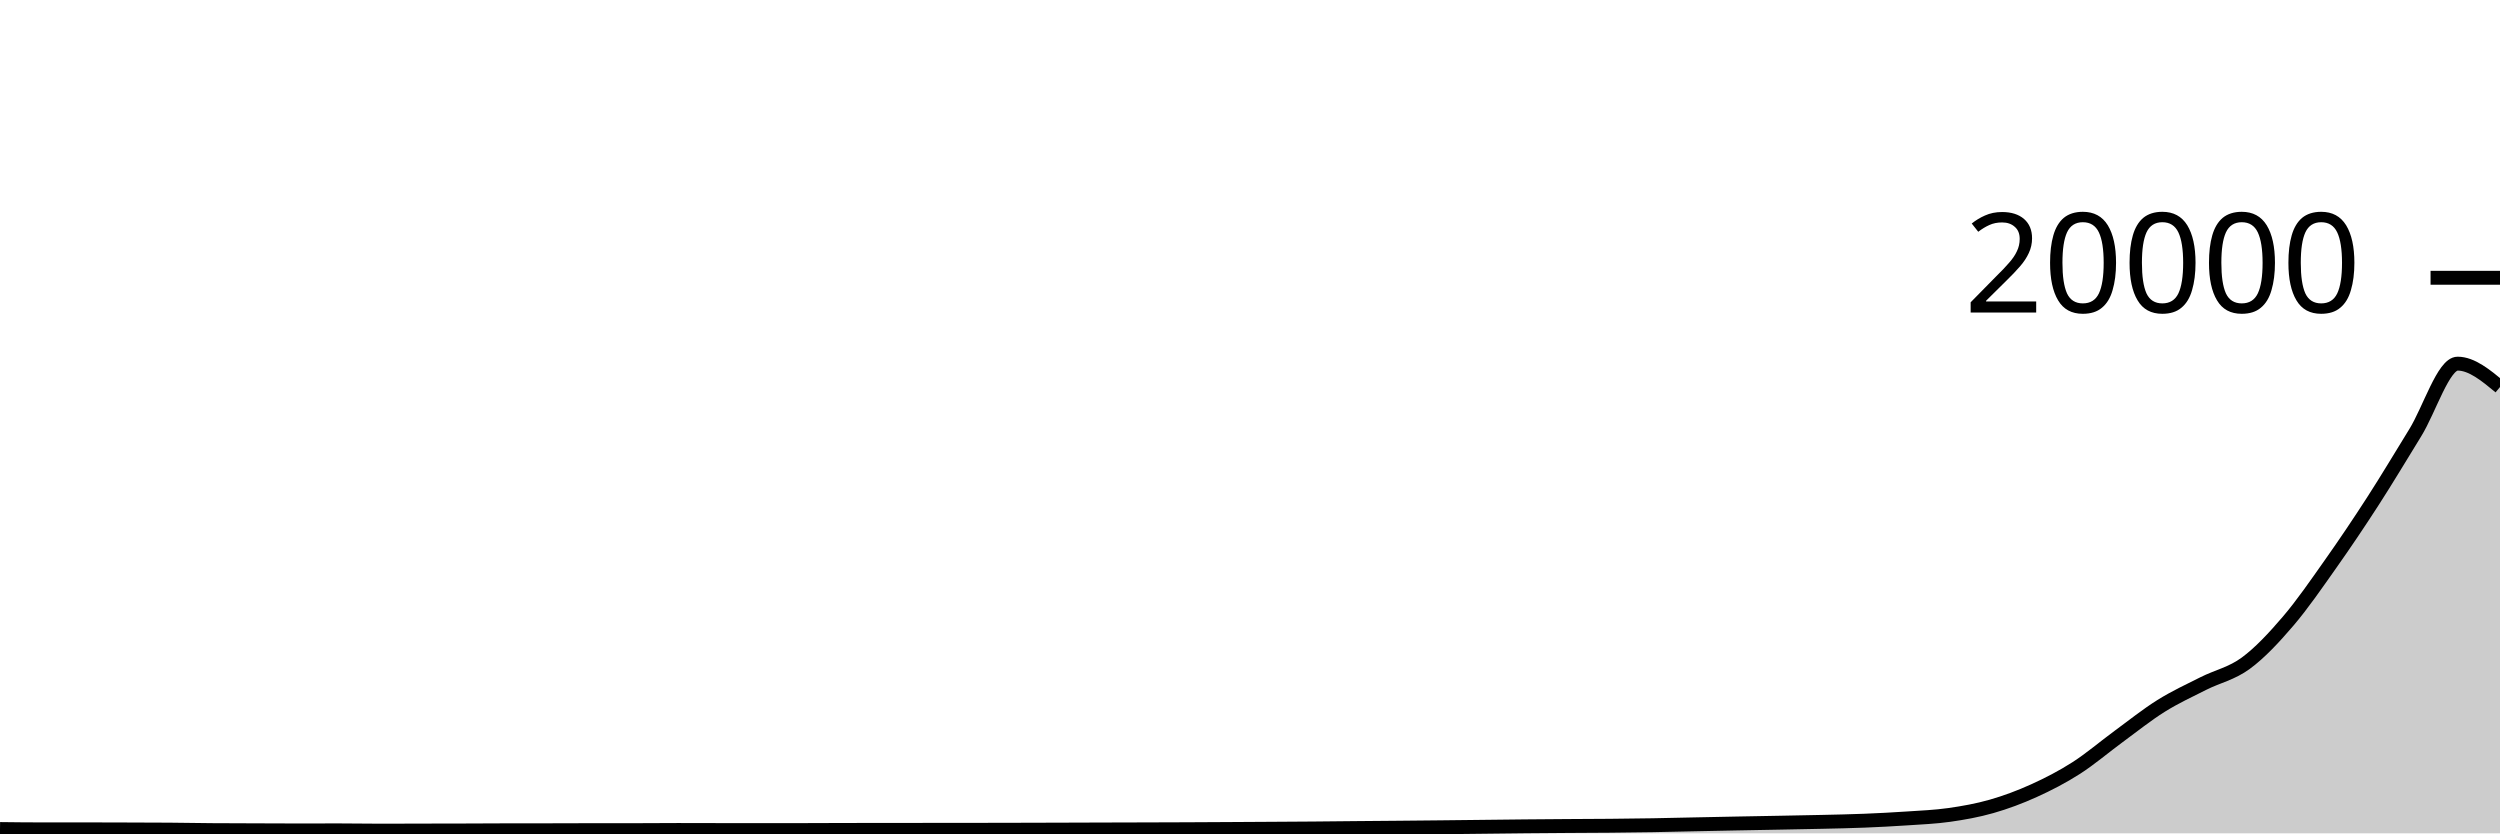
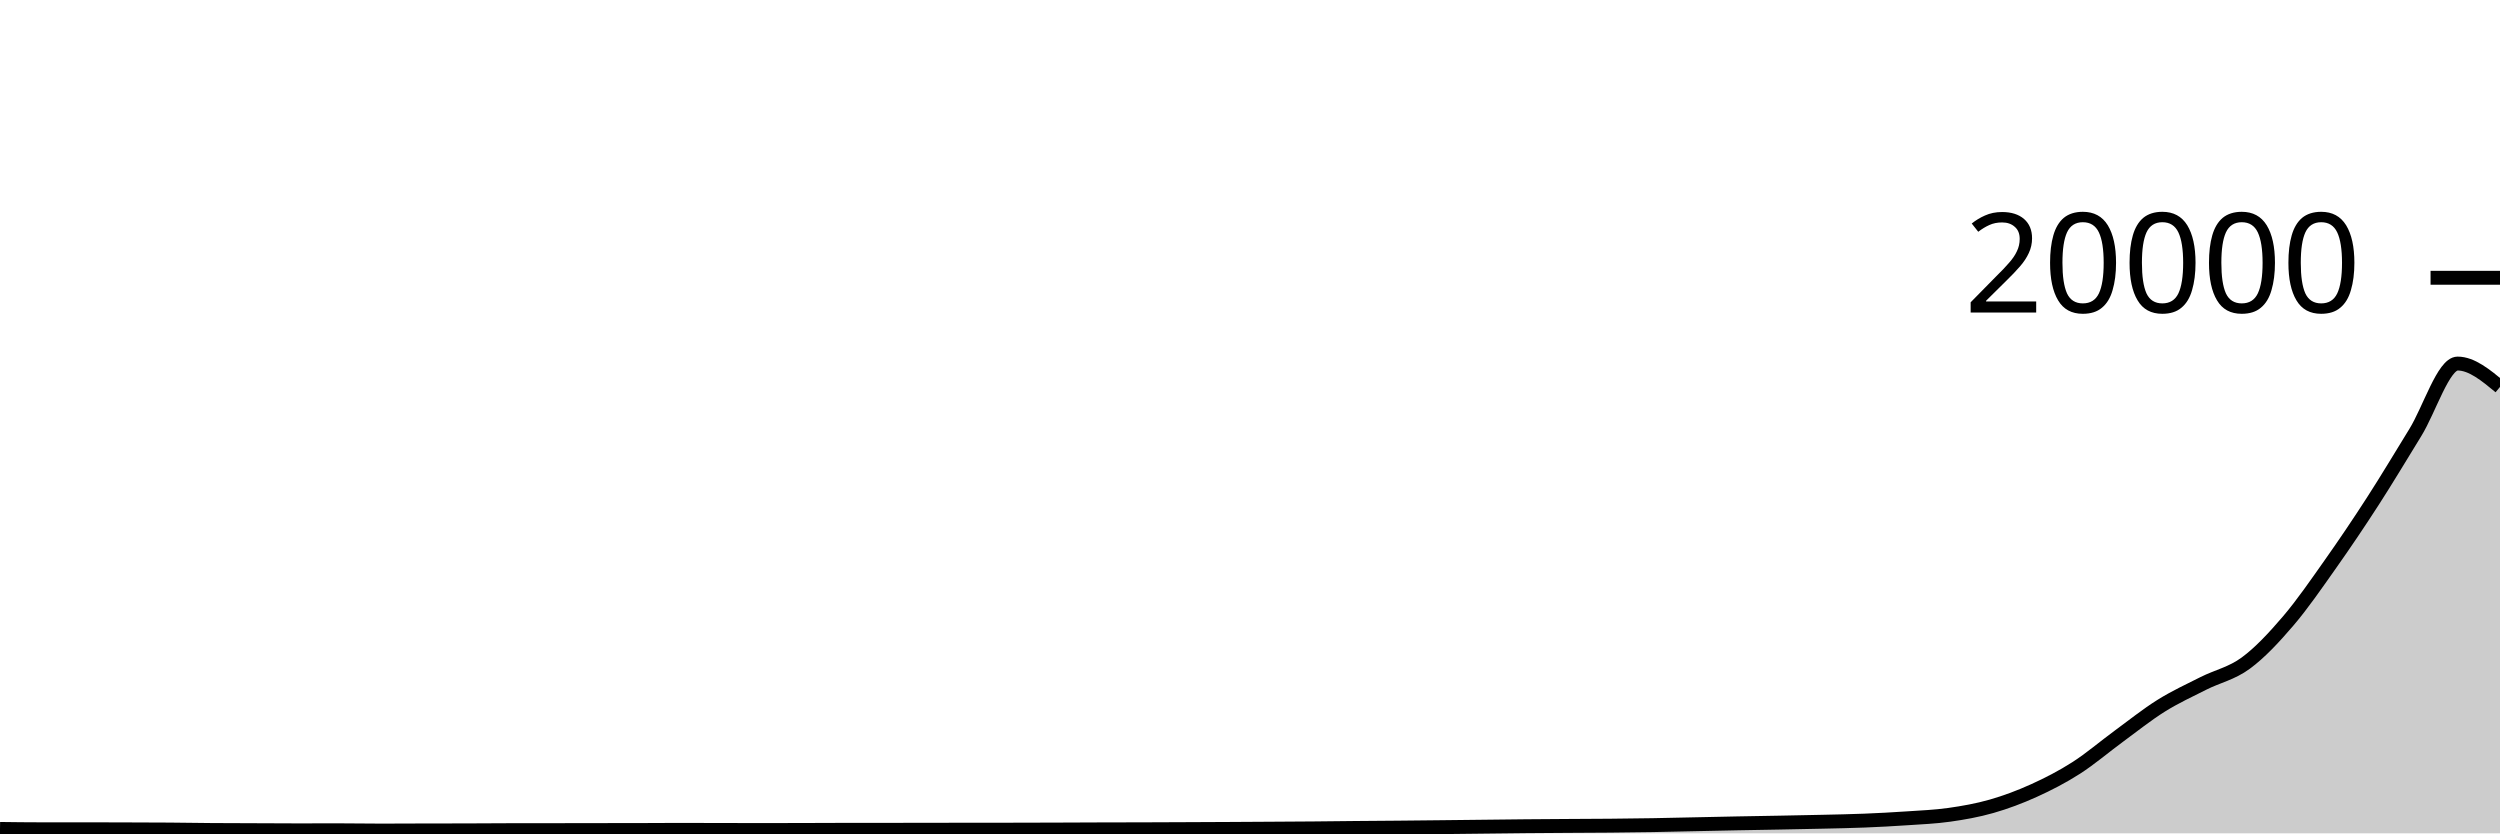
<svg xmlns="http://www.w3.org/2000/svg" viewBox="0 0 180 60">
  <g transform="translate(0,20)">
-     <path class="area" fill="rgba(0, 0, 0, 0.2)" d="M0,39.69C1.017,39.702,2.034,39.714,3.051,39.714C4.068,39.714,5.085,39.712,6.102,39.712C7.119,39.712,8.136,39.717,9.153,39.72C10.169,39.723,11.186,39.724,12.203,39.732C13.22,39.74,14.237,39.76,15.254,39.768C16.271,39.776,17.288,39.776,18.305,39.78C19.322,39.784,20.339,39.79,21.356,39.79C22.373,39.79,23.39,39.786,24.407,39.786C25.424,39.786,26.441,39.806,27.458,39.806C28.475,39.806,29.492,39.8,30.508,39.798C31.525,39.796,32.542,39.795,33.559,39.792C34.576,39.789,35.593,39.781,36.61,39.78C37.627,39.779,38.644,39.779,39.661,39.778C40.678,39.777,41.695,39.77,42.712,39.77C43.729,39.77,44.746,39.77,45.763,39.77C46.78,39.77,47.797,39.758,48.814,39.758C49.831,39.758,50.847,39.762,51.864,39.764C52.881,39.766,53.898,39.768,54.915,39.768C55.932,39.768,56.949,39.766,57.966,39.764C58.983,39.762,60,39.755,61.017,39.754C62.034,39.753,63.051,39.753,64.068,39.752C65.085,39.751,66.102,39.749,67.119,39.748C68.136,39.747,69.153,39.747,70.169,39.746C71.186,39.745,72.203,39.742,73.22,39.74C74.237,39.738,75.254,39.735,76.271,39.732C77.288,39.729,78.305,39.725,79.322,39.722C80.339,39.719,81.356,39.717,82.373,39.714C83.39,39.711,84.407,39.708,85.424,39.704C86.441,39.7,87.458,39.694,88.475,39.688C89.492,39.682,90.508,39.676,91.525,39.67C92.542,39.664,93.559,39.658,94.576,39.65C95.593,39.642,96.61,39.629,97.627,39.62C98.644,39.611,99.661,39.603,100.678,39.594C101.695,39.585,102.712,39.575,103.729,39.564C104.746,39.553,105.763,39.541,106.78,39.53C107.797,39.519,108.814,39.506,109.831,39.496C110.847,39.486,111.864,39.479,112.881,39.472C113.898,39.465,114.915,39.463,115.932,39.454C116.949,39.445,117.966,39.433,118.983,39.416C120,39.399,121.017,39.373,122.034,39.352C123.051,39.331,124.068,39.31,125.085,39.29C126.102,39.27,127.119,39.253,128.136,39.234C129.153,39.215,130.169,39.198,131.186,39.174C132.203,39.15,133.22,39.131,134.237,39.09C135.254,39.049,136.271,38.997,137.288,38.928C138.305,38.859,139.322,38.821,140.339,38.676C141.356,38.531,142.373,38.351,143.39,38.06C144.407,37.769,145.424,37.391,146.441,36.93C147.458,36.469,148.475,35.947,149.492,35.296C150.508,34.645,151.525,33.771,152.542,33.026C153.559,32.281,154.576,31.464,155.593,30.828C156.61,30.192,157.627,29.725,158.644,29.212C159.661,28.699,160.678,28.5,161.695,27.752C162.712,27.004,163.729,25.912,164.746,24.722C165.763,23.532,166.78,22.051,167.797,20.612C168.814,19.173,169.831,17.664,170.847,16.088C171.864,14.512,172.881,12.807,173.898,11.156C174.915,9.505,175.932,6.182,176.949,6.182C177.966,6.182,178.983,7.024,180,7.866L180,40C178.983,40,177.966,40,176.949,40C175.932,40,174.915,40,173.898,40C172.881,40,171.864,40,170.847,40C169.831,40,168.814,40,167.797,40C166.78,40,165.763,40,164.746,40C163.729,40,162.712,40,161.695,40C160.678,40,159.661,40,158.644,40C157.627,40,156.61,40,155.593,40C154.576,40,153.559,40,152.542,40C151.525,40,150.508,40,149.492,40C148.475,40,147.458,40,146.441,40C145.424,40,144.407,40,143.39,40C142.373,40,141.356,40,140.339,40C139.322,40,138.305,40,137.288,40C136.271,40,135.254,40,134.237,40C133.22,40,132.203,40,131.186,40C130.169,40,129.153,40,128.136,40C127.119,40,126.102,40,125.085,40C124.068,40,123.051,40,122.034,40C121.017,40,120,40,118.983,40C117.966,40,116.949,40,115.932,40C114.915,40,113.898,40,112.881,40C111.864,40,110.847,40,109.831,40C108.814,40,107.797,40,106.78,40C105.763,40,104.746,40,103.729,40C102.712,40,101.695,40,100.678,40C99.661,40,98.644,40,97.627,40C96.61,40,95.593,40,94.576,40C93.559,40,92.542,40,91.525,40C90.508,40,89.492,40,88.475,40C87.458,40,86.441,40,85.424,40C84.407,40,83.39,40,82.373,40C81.356,40,80.339,40,79.322,40C78.305,40,77.288,40,76.271,40C75.254,40,74.237,40,73.22,40C72.203,40,71.186,40,70.169,40C69.153,40,68.136,40,67.119,40C66.102,40,65.085,40,64.068,40C63.051,40,62.034,40,61.017,40C60,40,58.983,40,57.966,40C56.949,40,55.932,40,54.915,40C53.898,40,52.881,40,51.864,40C50.847,40,49.831,40,48.814,40C47.797,40,46.78,40,45.763,40C44.746,40,43.729,40,42.712,40C41.695,40,40.678,40,39.661,40C38.644,40,37.627,40,36.61,40C35.593,40,34.576,40,33.559,40C32.542,40,31.525,40,30.508,40C29.492,40,28.475,40,27.458,40C26.441,40,25.424,40,24.407,40C23.39,40,22.373,40,21.356,40C20.339,40,19.322,40,18.305,40C17.288,40,16.271,40,15.254,40C14.237,40,13.22,40,12.203,40C11.186,40,10.169,40,9.153,40C8.136,40,7.119,40,6.102,40C5.085,40,4.068,40,3.051,40C2.034,40,1.017,40,0,40Z" />
-     <path class="line" stroke="black" fill="none" d="M0,39.69C1.017,39.702,2.034,39.714,3.051,39.714C4.068,39.714,5.085,39.712,6.102,39.712C7.119,39.712,8.136,39.717,9.153,39.72C10.169,39.723,11.186,39.724,12.203,39.732C13.22,39.74,14.237,39.76,15.254,39.768C16.271,39.776,17.288,39.776,18.305,39.78C19.322,39.784,20.339,39.79,21.356,39.79C22.373,39.79,23.39,39.786,24.407,39.786C25.424,39.786,26.441,39.806,27.458,39.806C28.475,39.806,29.492,39.8,30.508,39.798C31.525,39.796,32.542,39.795,33.559,39.792C34.576,39.789,35.593,39.781,36.61,39.78C37.627,39.779,38.644,39.779,39.661,39.778C40.678,39.777,41.695,39.77,42.712,39.77C43.729,39.77,44.746,39.77,45.763,39.77C46.78,39.77,47.797,39.758,48.814,39.758C49.831,39.758,50.847,39.762,51.864,39.764C52.881,39.766,53.898,39.768,54.915,39.768C55.932,39.768,56.949,39.766,57.966,39.764C58.983,39.762,60,39.755,61.017,39.754C62.034,39.753,63.051,39.753,64.068,39.752C65.085,39.751,66.102,39.749,67.119,39.748C68.136,39.747,69.153,39.747,70.169,39.746C71.186,39.745,72.203,39.742,73.22,39.74C74.237,39.738,75.254,39.735,76.271,39.732C77.288,39.729,78.305,39.725,79.322,39.722C80.339,39.719,81.356,39.717,82.373,39.714C83.39,39.711,84.407,39.708,85.424,39.704C86.441,39.7,87.458,39.694,88.475,39.688C89.492,39.682,90.508,39.676,91.525,39.67C92.542,39.664,93.559,39.658,94.576,39.65C95.593,39.642,96.61,39.629,97.627,39.62C98.644,39.611,99.661,39.603,100.678,39.594C101.695,39.585,102.712,39.575,103.729,39.564C104.746,39.553,105.763,39.541,106.78,39.53C107.797,39.519,108.814,39.506,109.831,39.496C110.847,39.486,111.864,39.479,112.881,39.472C113.898,39.465,114.915,39.463,115.932,39.454C116.949,39.445,117.966,39.433,118.983,39.416C120,39.399,121.017,39.373,122.034,39.352C123.051,39.331,124.068,39.31,125.085,39.29C126.102,39.27,127.119,39.253,128.136,39.234C129.153,39.215,130.169,39.198,131.186,39.174C132.203,39.15,133.22,39.131,134.237,39.09C135.254,39.049,136.271,38.997,137.288,38.928C138.305,38.859,139.322,38.821,140.339,38.676C141.356,38.531,142.373,38.351,143.39,38.06C144.407,37.769,145.424,37.391,146.441,36.93C147.458,36.469,148.475,35.947,149.492,35.296C150.508,34.645,151.525,33.771,152.542,33.026C153.559,32.281,154.576,31.464,155.593,30.828C156.61,30.192,157.627,29.725,158.644,29.212C159.661,28.699,160.678,28.5,161.695,27.752C162.712,27.004,163.729,25.912,164.746,24.722C165.763,23.532,166.78,22.051,167.797,20.612C168.814,19.173,169.831,17.664,170.847,16.088C171.864,14.512,172.881,12.807,173.898,11.156C174.915,9.505,175.932,6.182,176.949,6.182C177.966,6.182,178.983,7.024,180,7.866" />
+     <path class="area" fill="rgba(0, 0, 0, 0.2)" d="M0,39.682C1.017,39.695,2.034,39.708,3.051,39.708C4.068,39.708,5.085,39.706,6.102,39.706C7.119,39.706,8.136,39.711,9.153,39.714C10.169,39.717,11.186,39.718,12.203,39.726C13.22,39.734,14.237,39.752,15.254,39.76C16.271,39.768,17.288,39.768,18.305,39.772C19.322,39.776,20.339,39.784,21.356,39.784C22.373,39.784,23.39,39.78,24.407,39.78C25.424,39.78,26.441,39.8,27.458,39.8C28.475,39.8,29.492,39.792,30.508,39.79C31.525,39.788,32.542,39.789,33.559,39.786C34.576,39.783,35.593,39.773,36.61,39.772C37.627,39.771,38.644,39.771,39.661,39.77C40.678,39.769,41.695,39.765,42.712,39.764C43.729,39.763,44.746,39.763,45.763,39.762C46.78,39.761,47.797,39.75,48.814,39.75C49.831,39.75,50.847,39.754,51.864,39.756C52.881,39.758,53.898,39.762,54.915,39.762C55.932,39.762,56.949,39.759,57.966,39.756C58.983,39.753,60,39.746,61.017,39.746C62.034,39.746,63.051,39.746,64.068,39.746C65.085,39.746,66.102,39.741,67.119,39.74C68.136,39.739,69.153,39.739,70.169,39.738C71.186,39.737,72.203,39.736,73.22,39.734C74.237,39.732,75.254,39.729,76.271,39.726C77.288,39.723,78.305,39.717,79.322,39.714C80.339,39.711,81.356,39.711,82.373,39.708C83.39,39.705,84.407,39.7,85.424,39.696C86.441,39.692,87.458,39.687,88.475,39.682C89.492,39.677,90.508,39.67,91.525,39.664C92.542,39.658,93.559,39.653,94.576,39.644C95.593,39.635,96.61,39.621,97.627,39.612C98.644,39.603,99.661,39.597,100.678,39.588C101.695,39.579,102.712,39.567,103.729,39.556C104.746,39.545,105.763,39.533,106.78,39.522C107.797,39.511,108.814,39.497,109.831,39.488C110.847,39.479,111.864,39.473,112.881,39.466C113.898,39.459,114.915,39.457,115.932,39.448C116.949,39.439,117.966,39.427,118.983,39.41C120,39.393,121.017,39.367,122.034,39.346C123.051,39.325,124.068,39.302,125.085,39.282C126.102,39.262,127.119,39.247,128.136,39.228C129.153,39.209,130.169,39.19,131.186,39.166C132.203,39.142,133.22,39.125,134.237,39.084C135.254,39.043,136.271,38.989,137.288,38.92C138.305,38.851,139.322,38.812,140.339,38.668C141.356,38.524,142.373,38.345,143.39,38.054C144.407,37.763,145.424,37.383,146.441,36.922C147.458,36.461,148.475,35.939,149.492,35.288C150.508,34.637,151.525,33.763,152.542,33.018C153.559,32.273,154.576,31.456,155.593,30.82C156.61,30.184,157.627,29.717,158.644,29.204C159.661,28.691,160.678,28.492,161.695,27.744C162.712,26.996,163.729,25.904,164.746,24.714C165.763,23.524,166.78,22.043,167.797,20.604C168.814,19.165,169.831,17.658,170.847,16.082C171.864,14.506,172.881,12.801,173.898,11.15C174.915,9.499,175.932,6.176,176.949,6.176C177.966,6.176,178.983,7.017,180,7.858L180,40C178.983,40,177.966,40,176.949,40C175.932,40,174.915,40,173.898,40C172.881,40,171.864,40,170.847,40C169.831,40,168.814,40,167.797,40C166.78,40,165.763,40,164.746,40C163.729,40,162.712,40,161.695,40C160.678,40,159.661,40,158.644,40C157.627,40,156.61,40,155.593,40C154.576,40,153.559,40,152.542,40C151.525,40,150.508,40,149.492,40C148.475,40,147.458,40,146.441,40C145.424,40,144.407,40,143.39,40C142.373,40,141.356,40,140.339,40C139.322,40,138.305,40,137.288,40C136.271,40,135.254,40,134.237,40C133.22,40,132.203,40,131.186,40C130.169,40,129.153,40,128.136,40C127.119,40,126.102,40,125.085,40C124.068,40,123.051,40,122.034,40C121.017,40,120,40,118.983,40C117.966,40,116.949,40,115.932,40C114.915,40,113.898,40,112.881,40C111.864,40,110.847,40,109.831,40C108.814,40,107.797,40,106.78,40C105.763,40,104.746,40,103.729,40C102.712,40,101.695,40,100.678,40C99.661,40,98.644,40,97.627,40C96.61,40,95.593,40,94.576,40C93.559,40,92.542,40,91.525,40C90.508,40,89.492,40,88.475,40C87.458,40,86.441,40,85.424,40C84.407,40,83.39,40,82.373,40C81.356,40,80.339,40,79.322,40C78.305,40,77.288,40,76.271,40C75.254,40,74.237,40,73.22,40C72.203,40,71.186,40,70.169,40C69.153,40,68.136,40,67.119,40C66.102,40,65.085,40,64.068,40C63.051,40,62.034,40,61.017,40C60,40,58.983,40,57.966,40C56.949,40,55.932,40,54.915,40C53.898,40,52.881,40,51.864,40C50.847,40,49.831,40,48.814,40C47.797,40,46.78,40,45.763,40C44.746,40,43.729,40,42.712,40C41.695,40,40.678,40,39.661,40C38.644,40,37.627,40,36.61,40C35.593,40,34.576,40,33.559,40C32.542,40,31.525,40,30.508,40C29.492,40,28.475,40,27.458,40C26.441,40,25.424,40,24.407,40C23.39,40,22.373,40,21.356,40C20.339,40,19.322,40,18.305,40C17.288,40,16.271,40,15.254,40C14.237,40,13.22,40,12.203,40C11.186,40,10.169,40,9.153,40C8.136,40,7.119,40,6.102,40C5.085,40,4.068,40,3.051,40C2.034,40,1.017,40,0,40Z" />
+     <path class="line" stroke="black" fill="none" d="M0,39.682C1.017,39.695,2.034,39.708,3.051,39.708C4.068,39.708,5.085,39.706,6.102,39.706C7.119,39.706,8.136,39.711,9.153,39.714C10.169,39.717,11.186,39.718,12.203,39.726C13.22,39.734,14.237,39.752,15.254,39.76C16.271,39.768,17.288,39.768,18.305,39.772C19.322,39.776,20.339,39.784,21.356,39.784C22.373,39.784,23.39,39.78,24.407,39.78C25.424,39.78,26.441,39.8,27.458,39.8C28.475,39.8,29.492,39.792,30.508,39.79C31.525,39.788,32.542,39.789,33.559,39.786C34.576,39.783,35.593,39.773,36.61,39.772C37.627,39.771,38.644,39.771,39.661,39.77C40.678,39.769,41.695,39.765,42.712,39.764C43.729,39.763,44.746,39.763,45.763,39.762C46.78,39.761,47.797,39.75,48.814,39.75C49.831,39.75,50.847,39.754,51.864,39.756C52.881,39.758,53.898,39.762,54.915,39.762C55.932,39.762,56.949,39.759,57.966,39.756C58.983,39.753,60,39.746,61.017,39.746C62.034,39.746,63.051,39.746,64.068,39.746C65.085,39.746,66.102,39.741,67.119,39.74C68.136,39.739,69.153,39.739,70.169,39.738C71.186,39.737,72.203,39.736,73.22,39.734C74.237,39.732,75.254,39.729,76.271,39.726C77.288,39.723,78.305,39.717,79.322,39.714C80.339,39.711,81.356,39.711,82.373,39.708C83.39,39.705,84.407,39.7,85.424,39.696C86.441,39.692,87.458,39.687,88.475,39.682C89.492,39.677,90.508,39.67,91.525,39.664C92.542,39.658,93.559,39.653,94.576,39.644C95.593,39.635,96.61,39.621,97.627,39.612C98.644,39.603,99.661,39.597,100.678,39.588C101.695,39.579,102.712,39.567,103.729,39.556C104.746,39.545,105.763,39.533,106.78,39.522C107.797,39.511,108.814,39.497,109.831,39.488C110.847,39.479,111.864,39.473,112.881,39.466C113.898,39.459,114.915,39.457,115.932,39.448C116.949,39.439,117.966,39.427,118.983,39.41C120,39.393,121.017,39.367,122.034,39.346C123.051,39.325,124.068,39.302,125.085,39.282C126.102,39.262,127.119,39.247,128.136,39.228C129.153,39.209,130.169,39.19,131.186,39.166C132.203,39.142,133.22,39.125,134.237,39.084C135.254,39.043,136.271,38.989,137.288,38.92C138.305,38.851,139.322,38.812,140.339,38.668C141.356,38.524,142.373,38.345,143.39,38.054C144.407,37.763,145.424,37.383,146.441,36.922C147.458,36.461,148.475,35.939,149.492,35.288C150.508,34.637,151.525,33.763,152.542,33.018C153.559,32.273,154.576,31.456,155.593,30.82C156.61,30.184,157.627,29.717,158.644,29.204C159.661,28.691,160.678,28.492,161.695,27.744C162.712,26.996,163.729,25.904,164.746,24.714C165.763,23.524,166.78,22.043,167.797,20.604C168.814,19.165,169.831,17.658,170.847,16.082C171.864,14.506,172.881,12.801,173.898,11.15C174.915,9.499,175.932,6.176,176.949,6.176C177.966,6.176,178.983,7.017,180,7.858" />
    <path class="axis-ceiling" stroke-width="1" stroke="black" fill="none" d="M175,0L180,0" />
    <text class="axis-ceiling-label" font-family="sans-serif" text-anchor="end" font-size="10px" x="170" y="2.5">20000</text>
  </g>
</svg>
